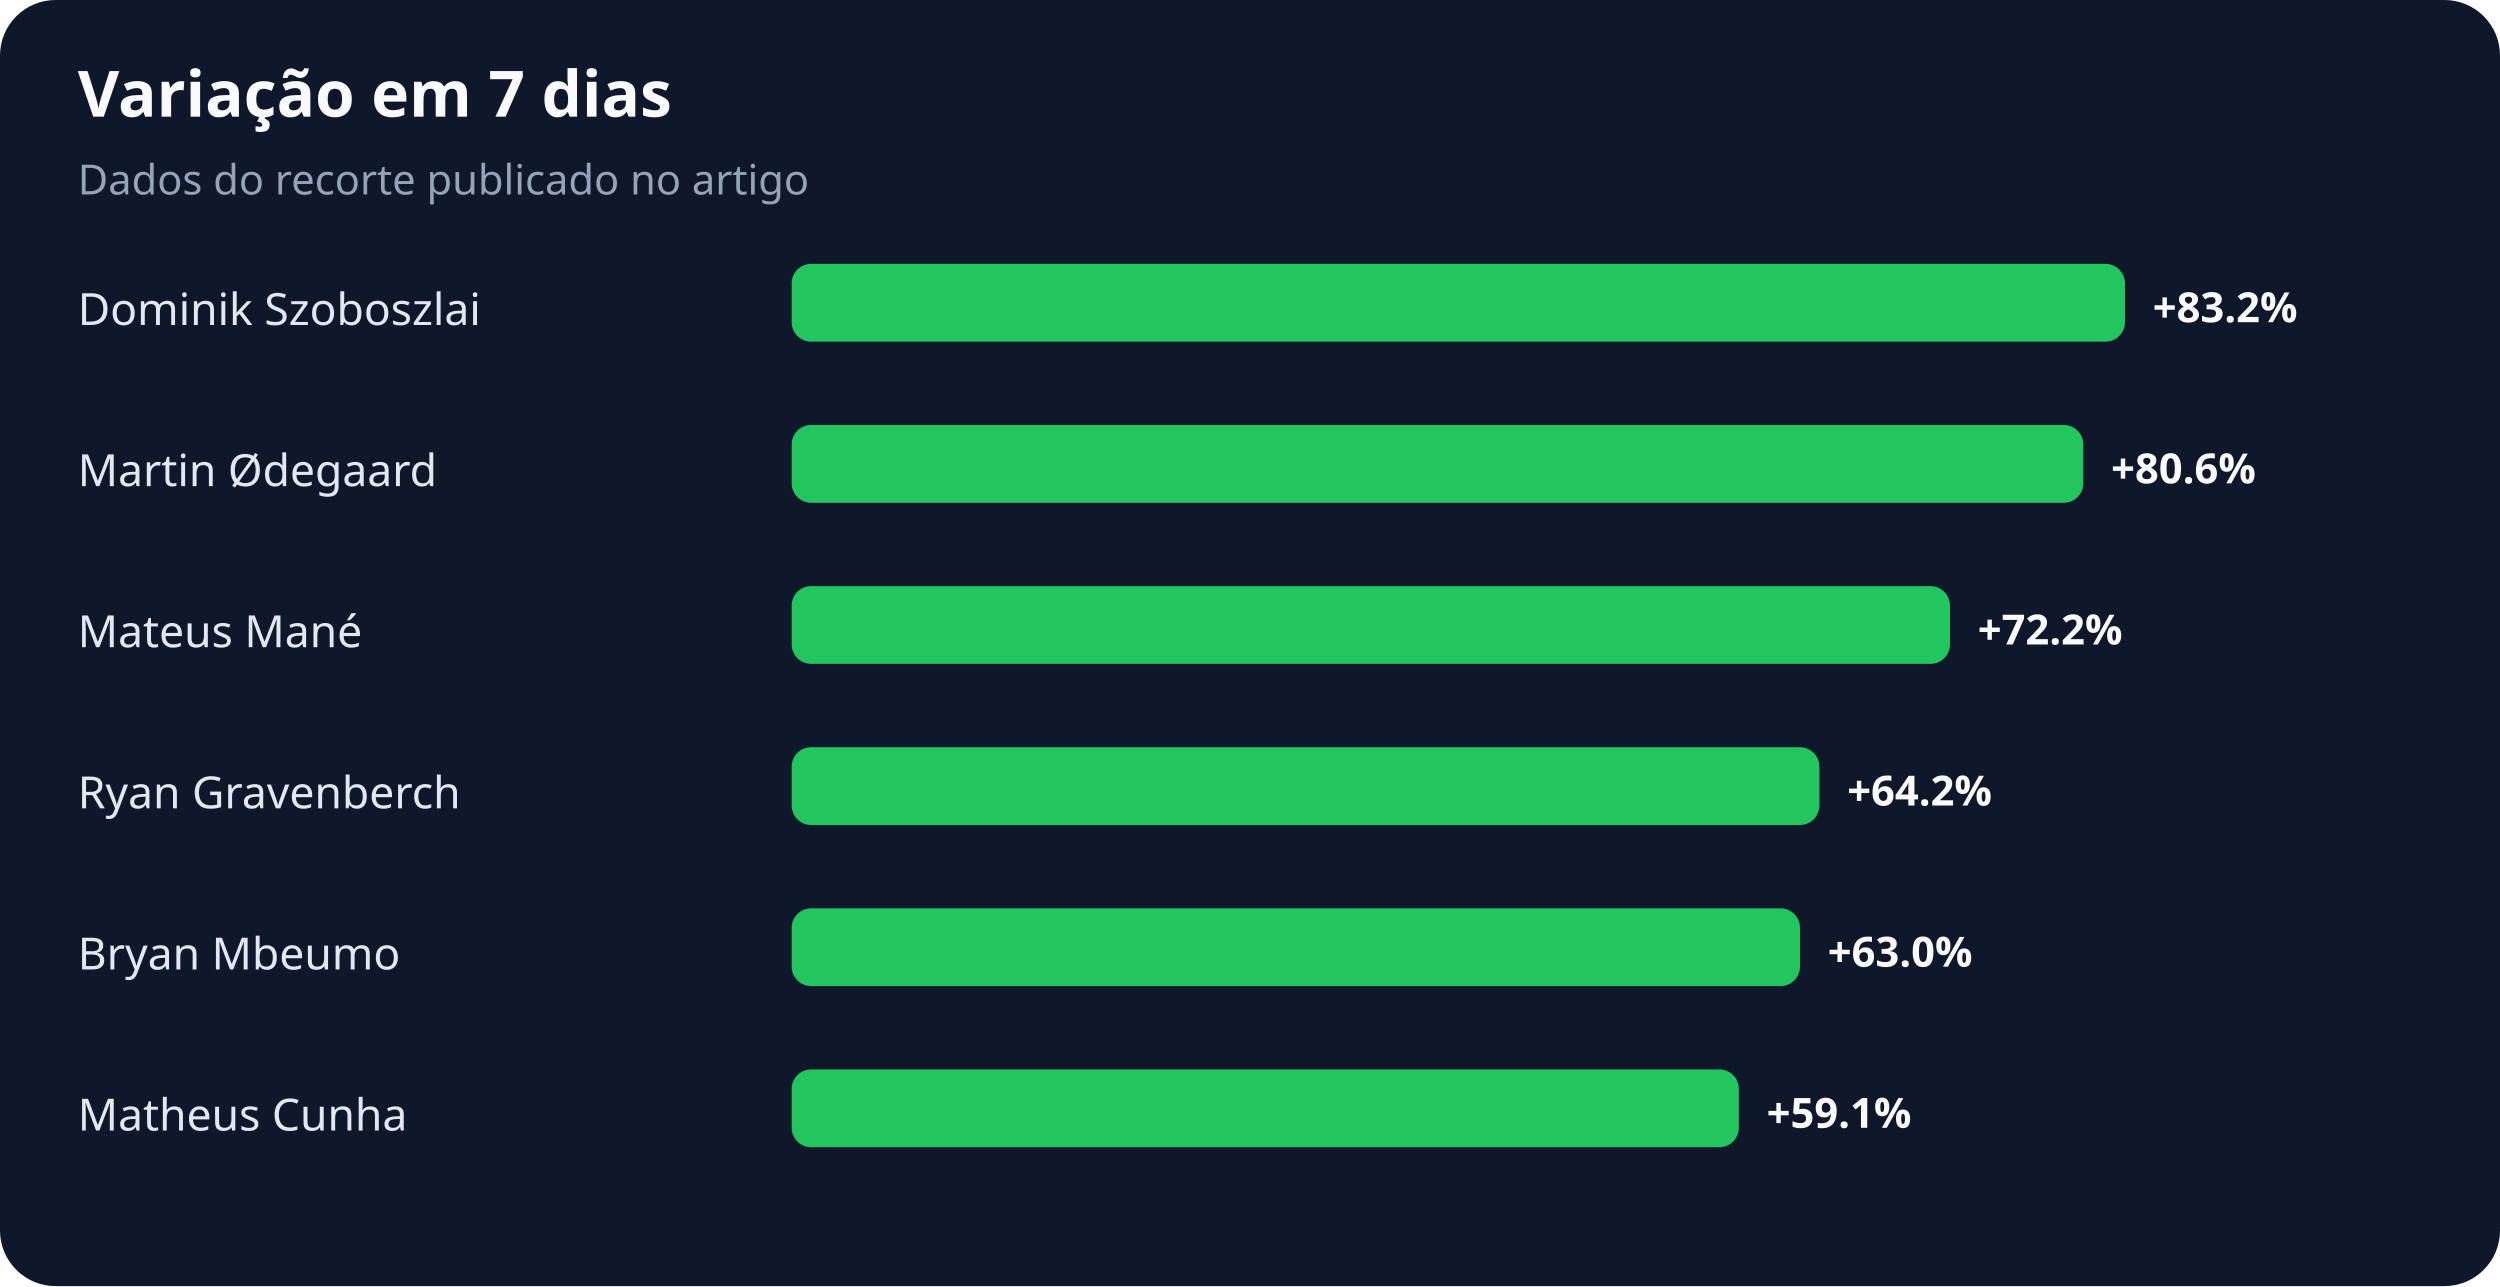
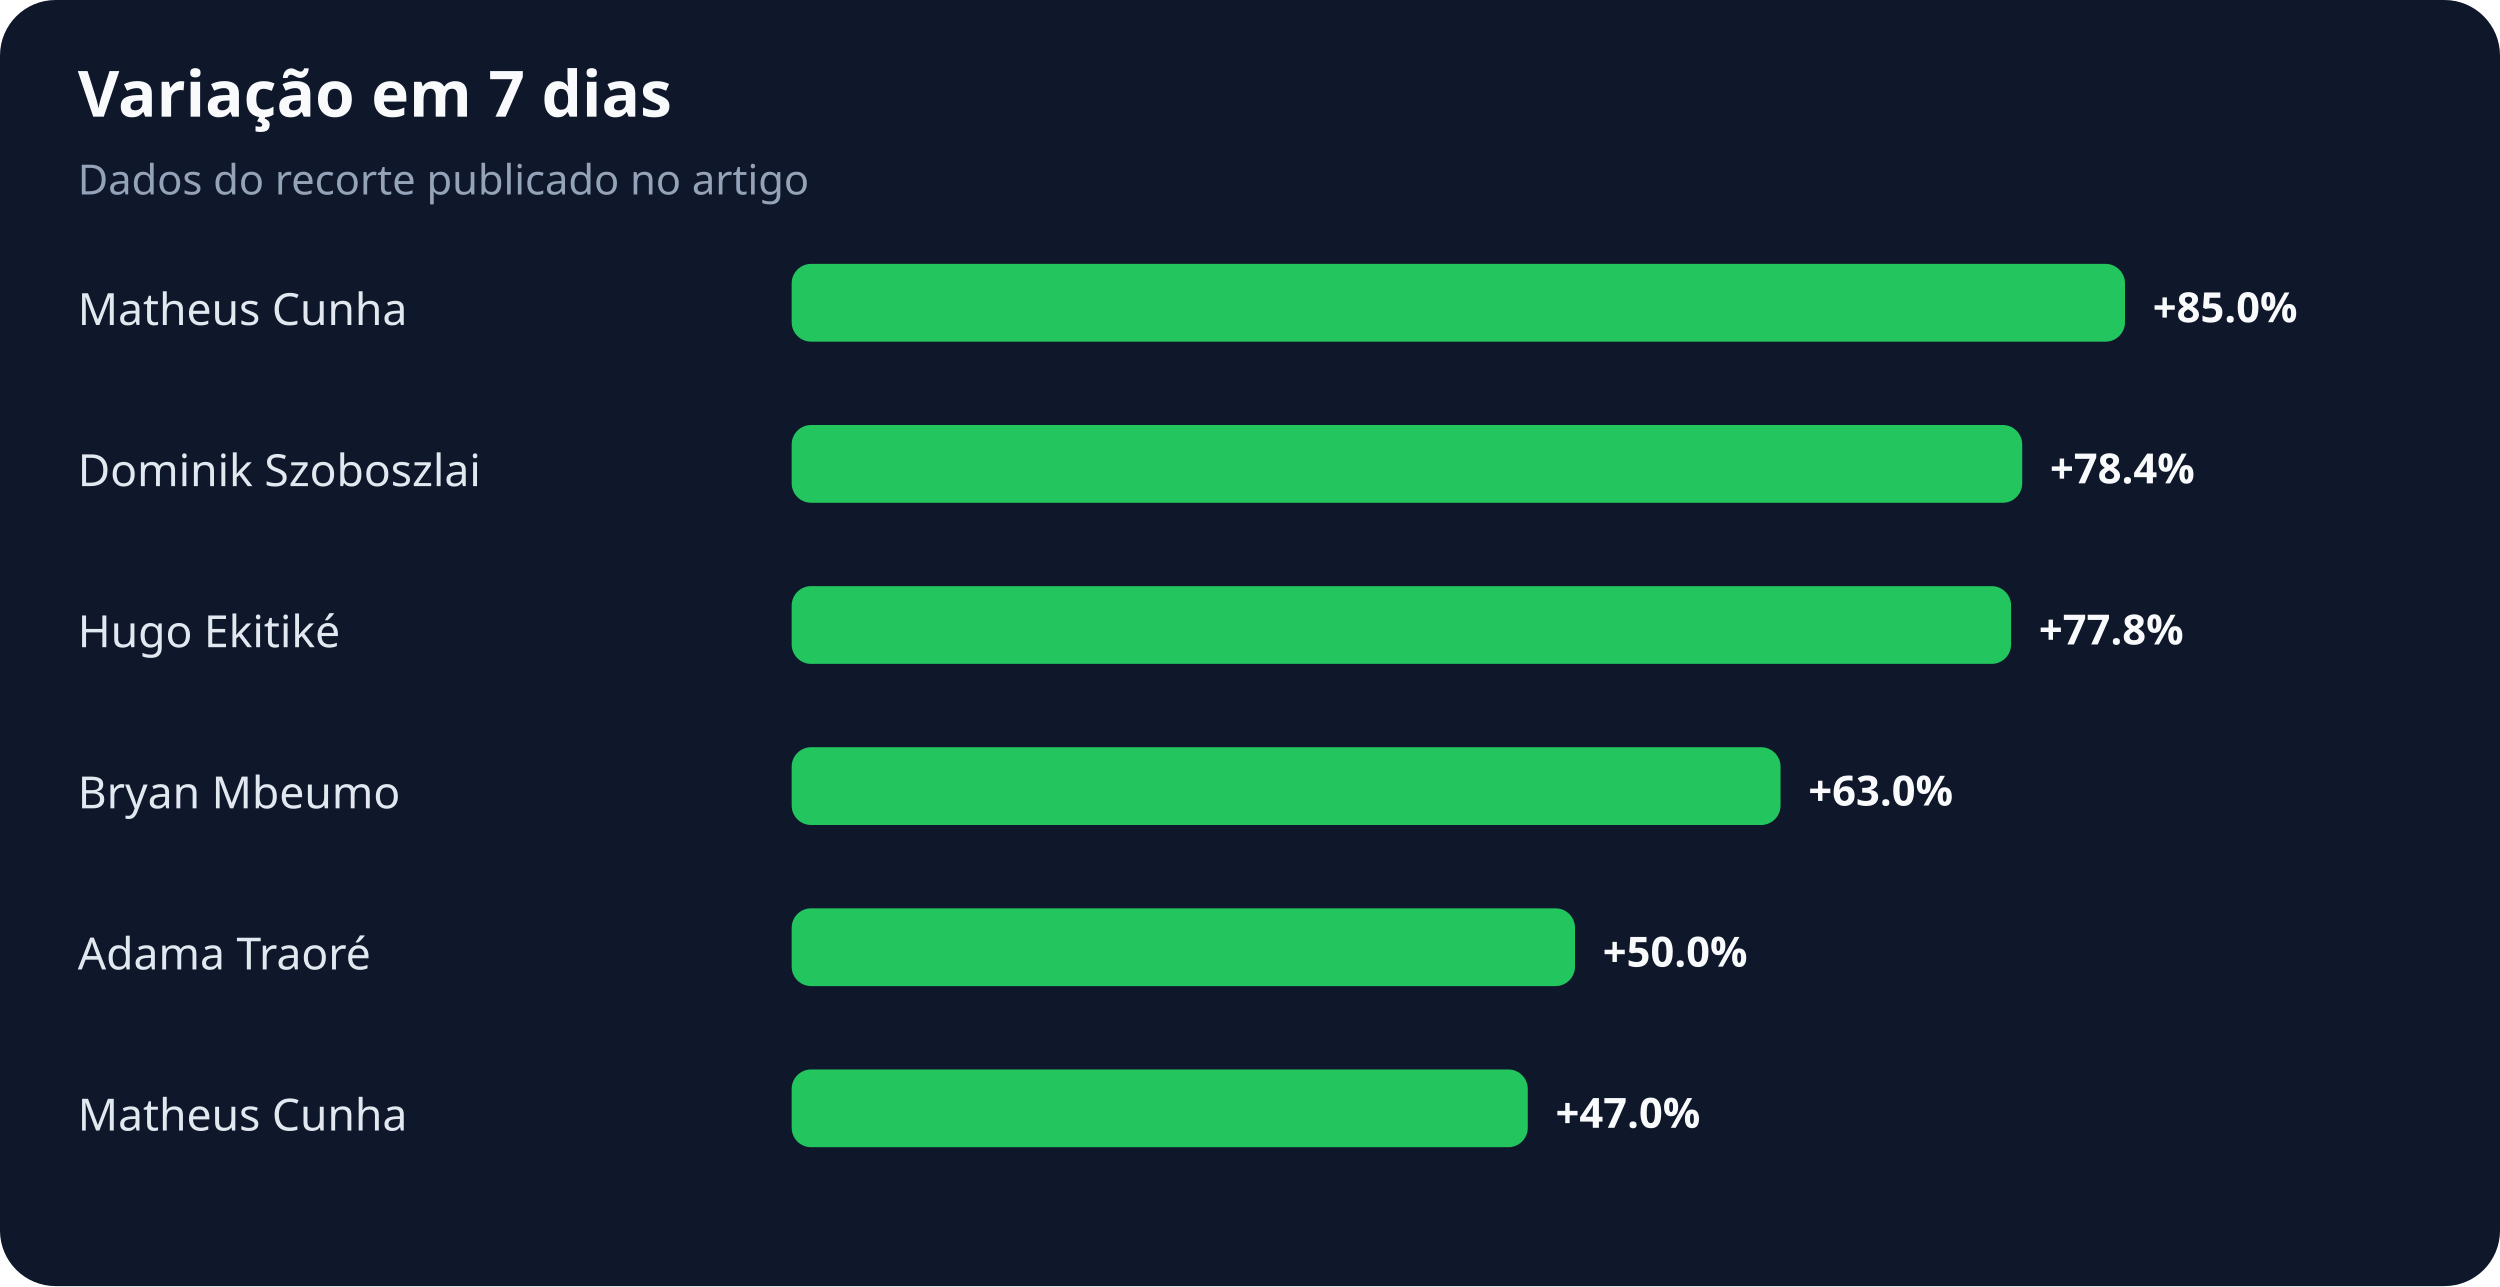
<svg xmlns="http://www.w3.org/2000/svg" width="900" height="463" viewBox="0 0 900 463" role="img" aria-labelledby="title desc">
  <rect width="100%" height="100%" rx="20" fill="#0f172a" />
  <text x="28" y="42" fill="#f8fafc" font-family="system-ui,sans-serif" font-size="23" font-weight="700">Variação em 7 dias</text>
  <text x="28" y="70" fill="#94a3b8" font-family="system-ui,sans-serif" font-size="15">Dados do recorte publicado no artigo</text>
-   <text x="28" y="117" fill="#e2e8f0" font-family="system-ui,sans-serif" font-size="16">Dominik Szoboszlai</text>
+   <text x="28" y="117" fill="#e2e8f0" font-family="system-ui,sans-serif" font-size="16">Matheus Cunha</text>
  <rect x="285" y="95" width="480" height="28" rx="7" fill="#22c55e" />
-   <text x="775" y="116" fill="#f8fafc" font-family="system-ui,sans-serif" font-size="15" font-weight="700">+83.2%</text>
-   <text x="28" y="175" fill="#e2e8f0" font-family="system-ui,sans-serif" font-size="16">Martin Ødegaard</text>
-   <rect x="285" y="153" width="465" height="28" rx="7" fill="#22c55e" />
-   <text x="760" y="174" fill="#f8fafc" font-family="system-ui,sans-serif" font-size="15" font-weight="700">+80.6%</text>
-   <text x="28" y="233" fill="#e2e8f0" font-family="system-ui,sans-serif" font-size="16">Mateus Mané</text>
-   <rect x="285" y="211" width="417" height="28" rx="7" fill="#22c55e" />
-   <text x="712" y="232" fill="#f8fafc" font-family="system-ui,sans-serif" font-size="15" font-weight="700">+72.2%</text>
-   <text x="28" y="291" fill="#e2e8f0" font-family="system-ui,sans-serif" font-size="16">Ryan Gravenberch</text>
-   <rect x="285" y="269" width="370" height="28" rx="7" fill="#22c55e" />
-   <text x="665" y="290" fill="#f8fafc" font-family="system-ui,sans-serif" font-size="15" font-weight="700">+64.2%</text>
-   <text x="28" y="349" fill="#e2e8f0" font-family="system-ui,sans-serif" font-size="16">Bryan Mbeumo</text>
-   <rect x="285" y="327" width="363" height="28" rx="7" fill="#22c55e" />
-   <text x="658" y="348" fill="#f8fafc" font-family="system-ui,sans-serif" font-size="15" font-weight="700">+63.0%</text>
+   <text x="775" y="116" fill="#f8fafc" font-family="system-ui,sans-serif" font-size="15" font-weight="700">+85.0%</text>
+   <text x="28" y="175" fill="#e2e8f0" font-family="system-ui,sans-serif" font-size="16">Dominik Szoboszlai</text>
+   <rect x="285" y="153" width="443" height="28" rx="7" fill="#22c55e" />
+   <text x="738" y="174" fill="#f8fafc" font-family="system-ui,sans-serif" font-size="15" font-weight="700">+78.4%</text>
+   <text x="28" y="233" fill="#e2e8f0" font-family="system-ui,sans-serif" font-size="16">Hugo Ekitiké</text>
+   <rect x="285" y="211" width="439" height="28" rx="7" fill="#22c55e" />
+   <text x="734" y="232" fill="#f8fafc" font-family="system-ui,sans-serif" font-size="15" font-weight="700">+77.8%</text>
+   <text x="28" y="291" fill="#e2e8f0" font-family="system-ui,sans-serif" font-size="16">Bryan Mbeumo</text>
+   <rect x="285" y="269" width="356" height="28" rx="7" fill="#22c55e" />
+   <text x="651" y="290" fill="#f8fafc" font-family="system-ui,sans-serif" font-size="15" font-weight="700">+63.0%</text>
+   <text x="28" y="349" fill="#e2e8f0" font-family="system-ui,sans-serif" font-size="16">Adama Traoré</text>
+   <rect x="285" y="327" width="282" height="28" rx="7" fill="#22c55e" />
+   <text x="577" y="348" fill="#f8fafc" font-family="system-ui,sans-serif" font-size="15" font-weight="700">+50.0%</text>
  <text x="28" y="407" fill="#e2e8f0" font-family="system-ui,sans-serif" font-size="16">Matheus Cunha</text>
-   <rect x="285" y="385" width="341" height="28" rx="7" fill="#22c55e" />
-   <text x="636" y="406" fill="#f8fafc" font-family="system-ui,sans-serif" font-size="15" font-weight="700">+59.1%</text>
+   <rect x="285" y="385" width="265" height="28" rx="7" fill="#22c55e" />
+   <text x="560" y="406" fill="#f8fafc" font-family="system-ui,sans-serif" font-size="15" font-weight="700">+47.0%</text>
</svg>
